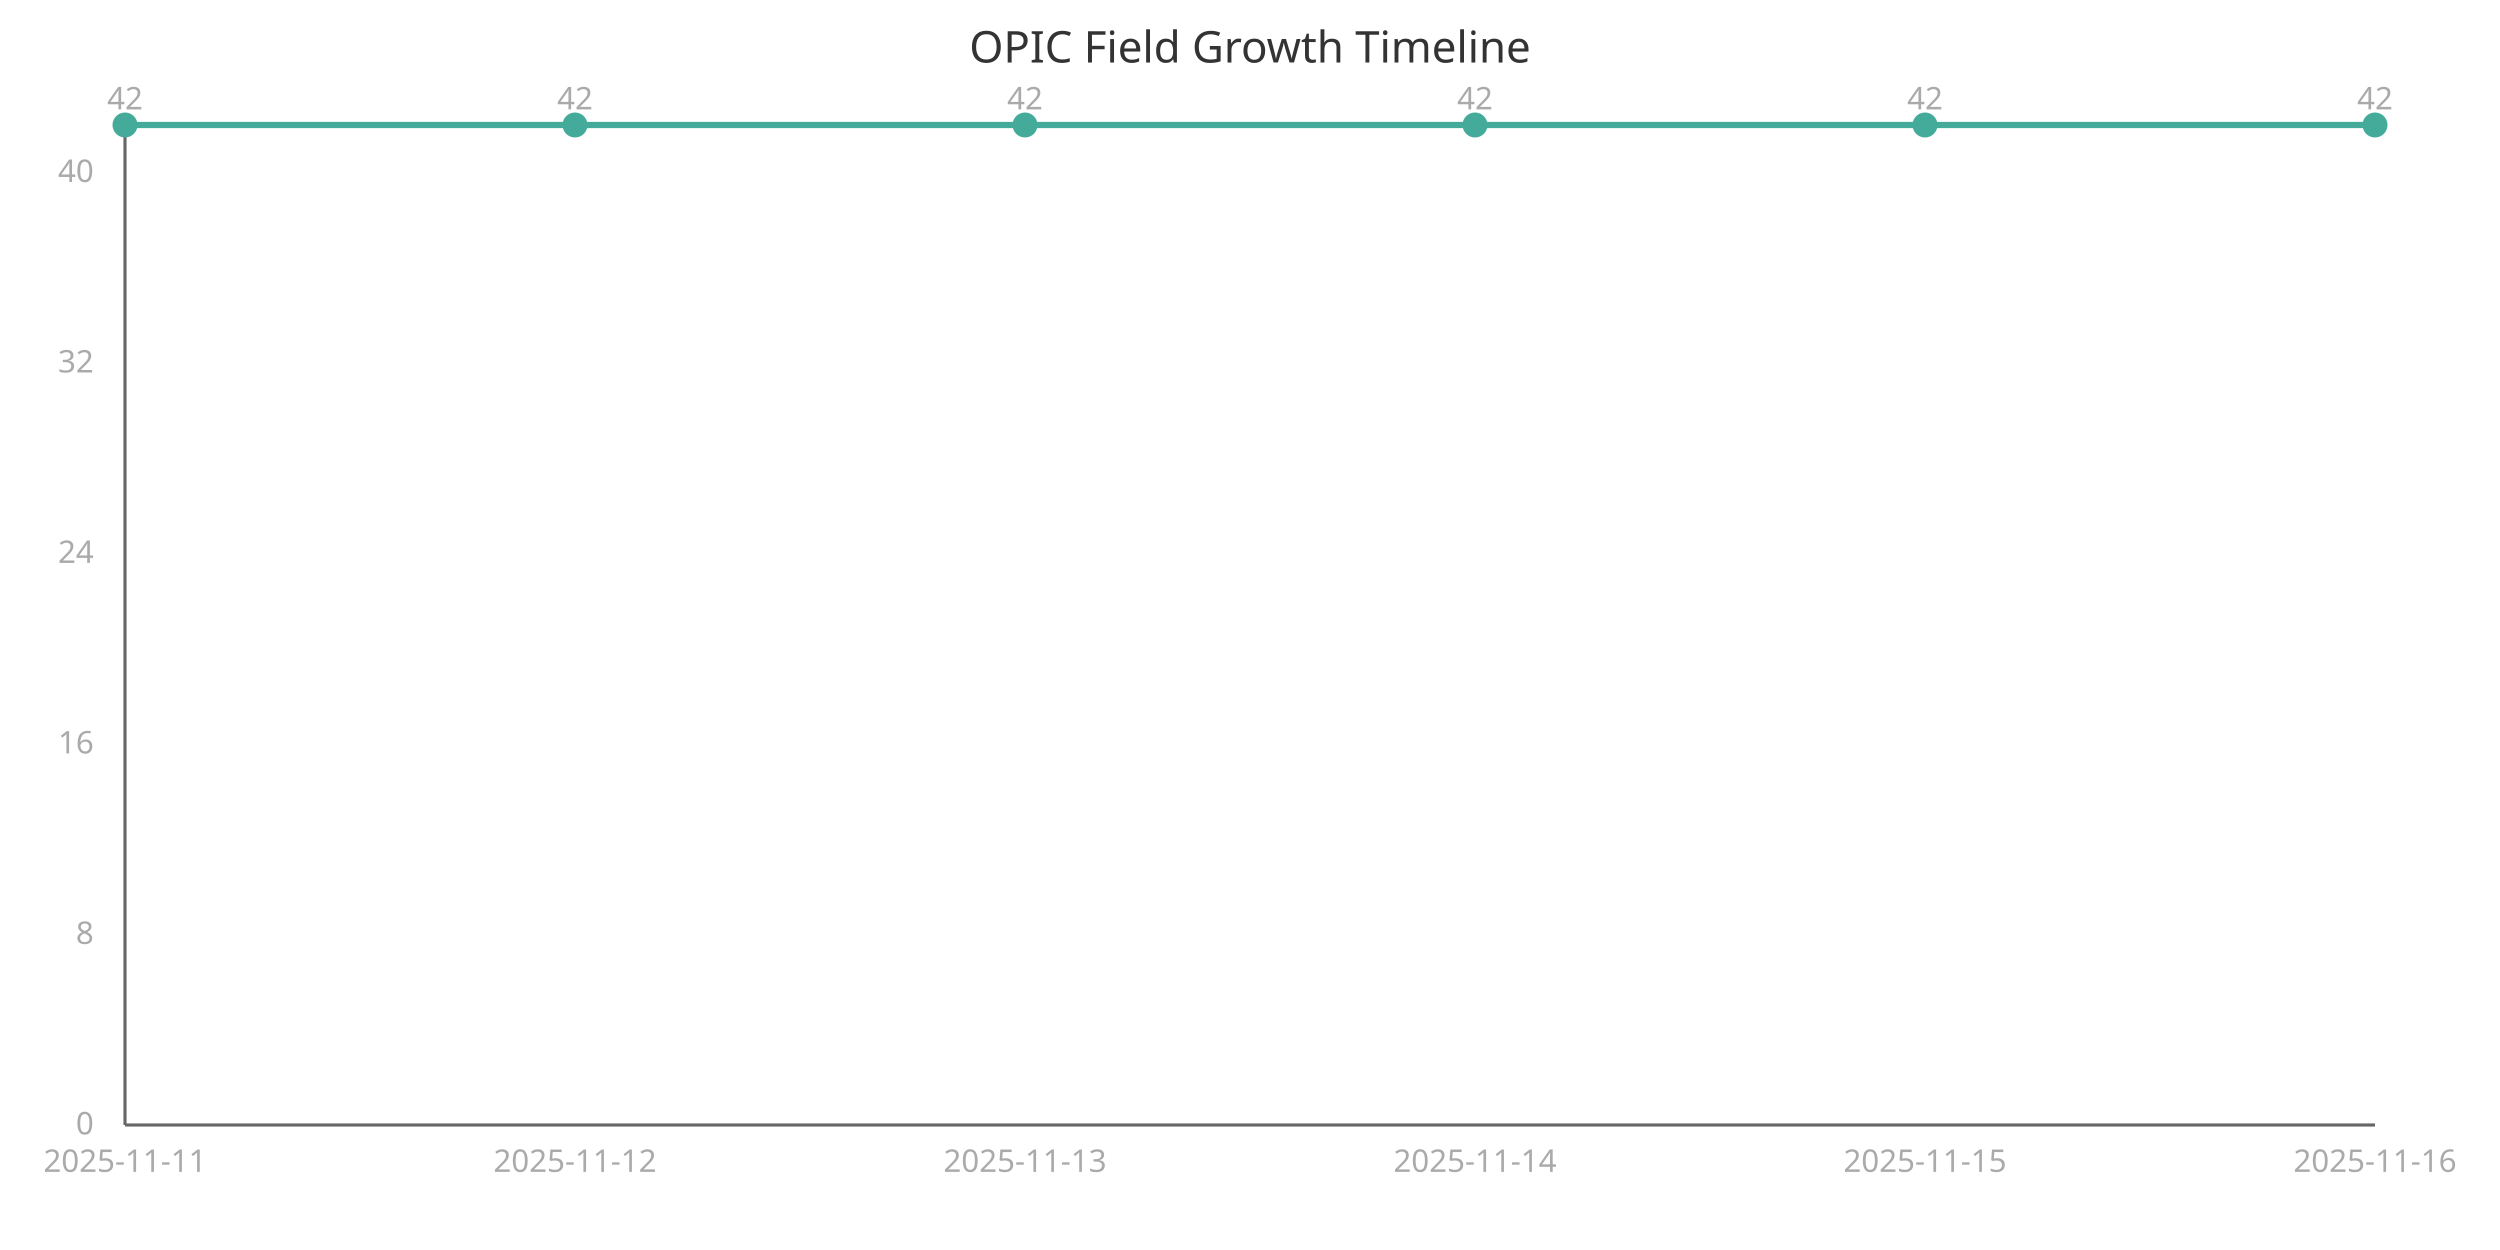
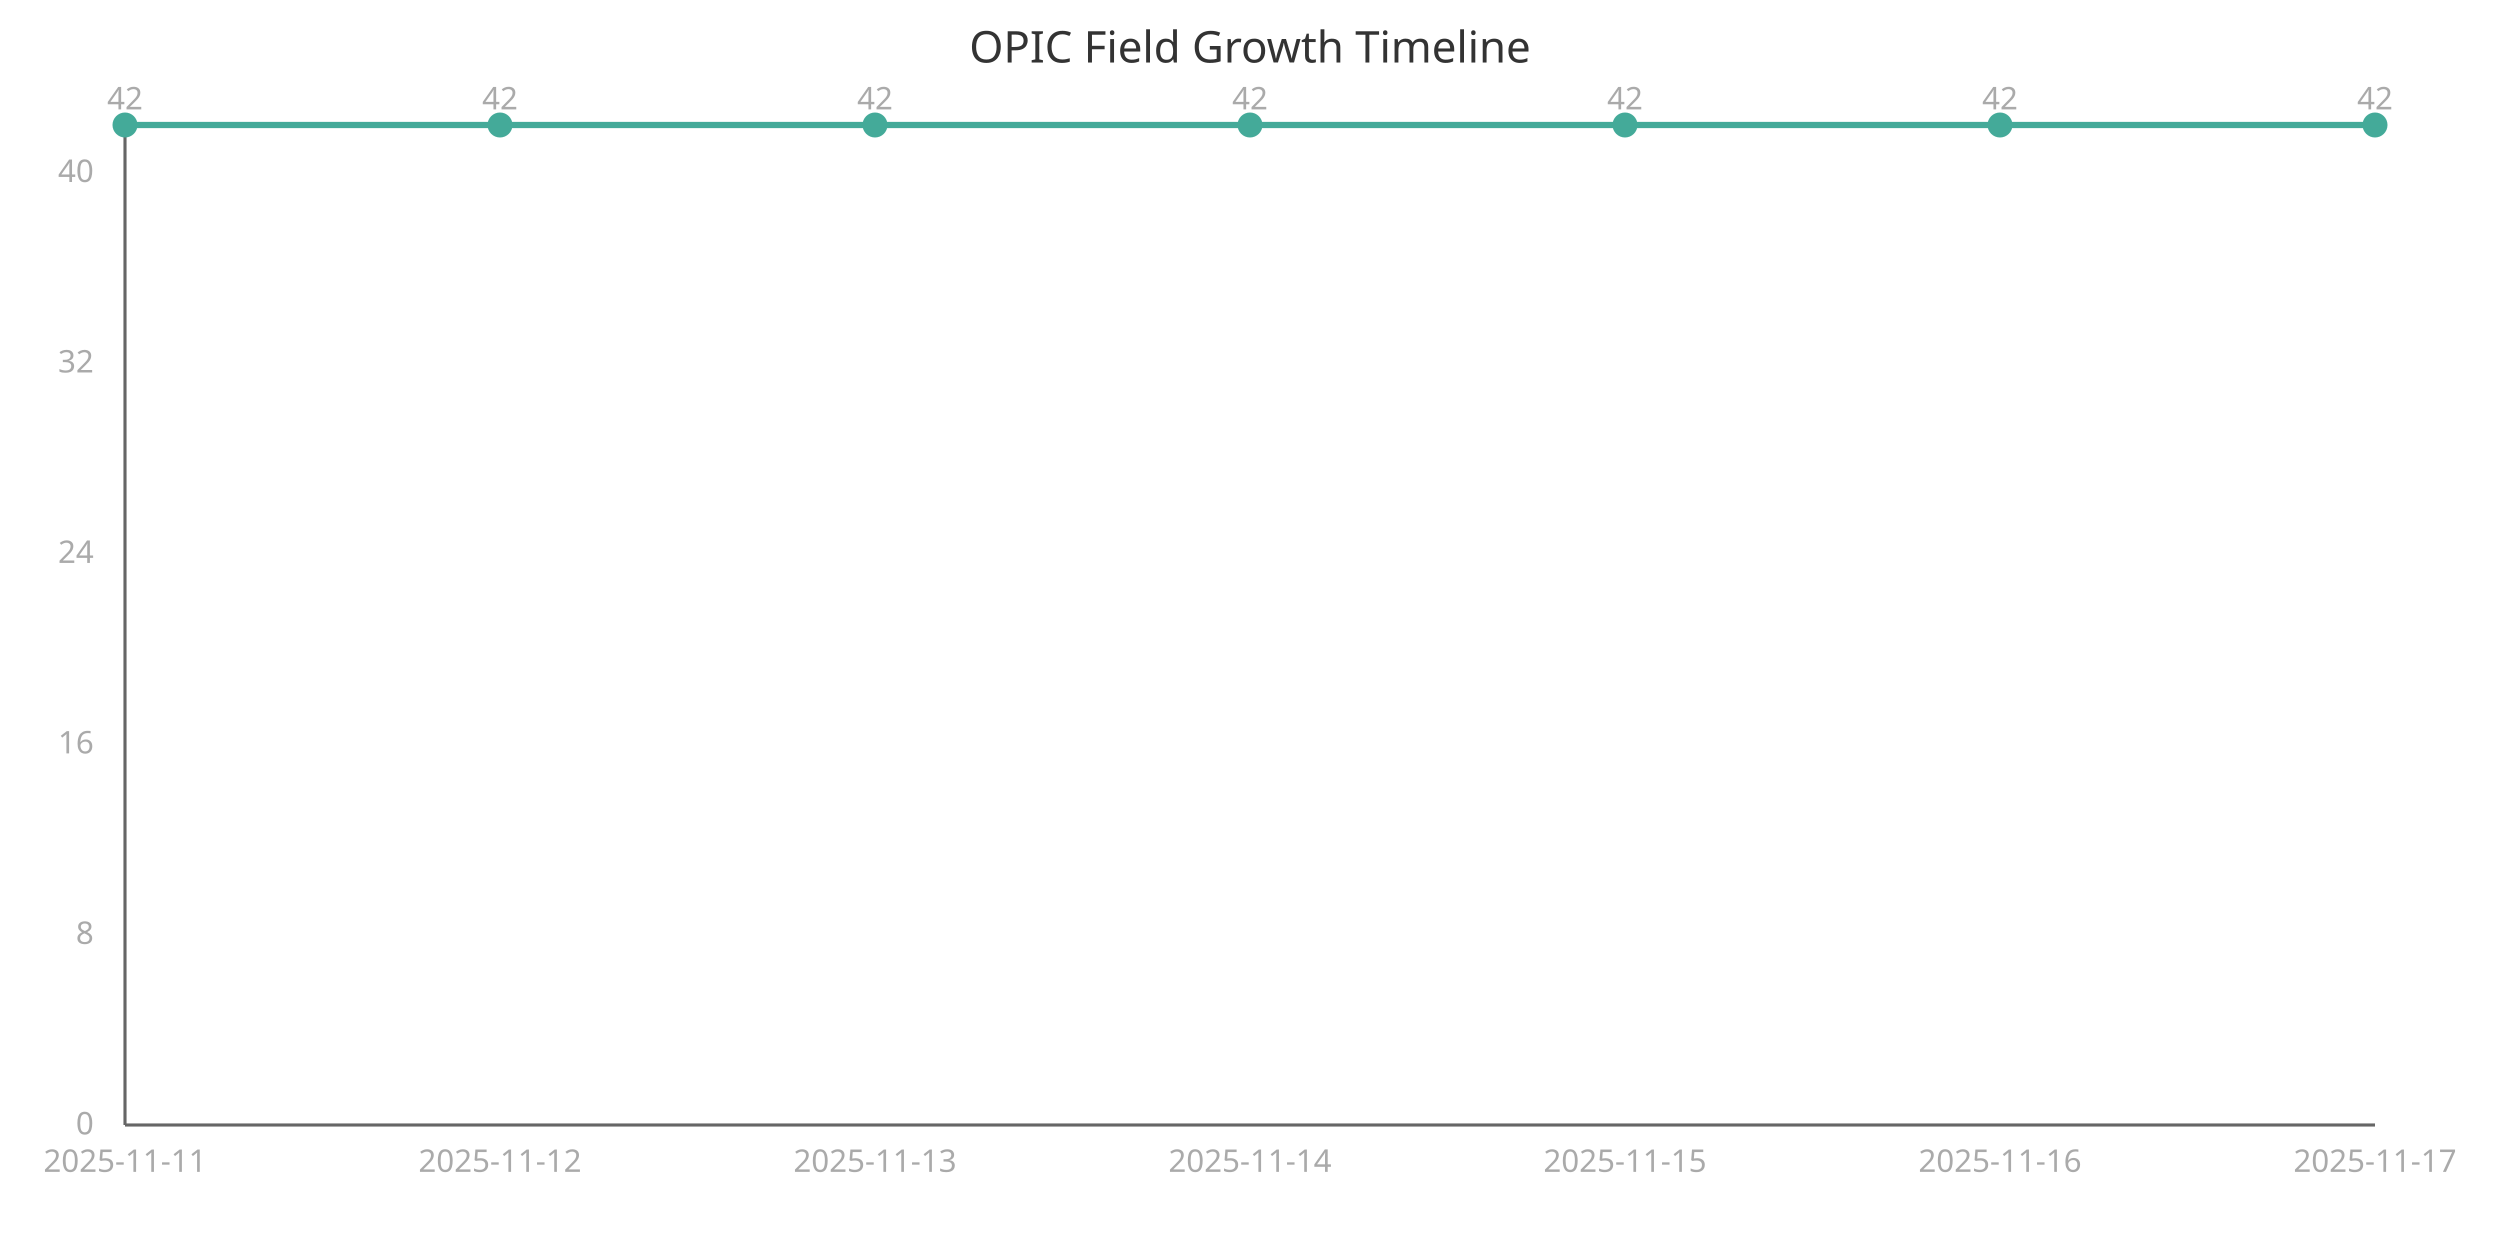
<svg xmlns="http://www.w3.org/2000/svg" width="800" height="400" viewBox="0 0 800 400">
  <style>
    .axis{stroke:#666;stroke-width:1}
    .line{stroke:#4a9;stroke-width:2;fill:none}
    .point{fill:#4a9;r:4}
    .label{font:10px sans-serif;fill:#aaa}
    .title{font:14px sans-serif;fill:#333}
  </style>
  <text x="400" y="20" class="title" text-anchor="middle">OPIC Field Growth Timeline</text>
  <line x1="40" y1="40" x2="40" y2="360" class="axis" />
  <line x1="40" y1="360" x2="760" y2="360" class="axis" />
-   <path d="M 40.0,40.0 L 184.0,40.0 L 328.0,40.0 L 472.0,40.0 L 616.0,40.0 L 760.0,40.0" class="line" />
+   <path d="M 40.0,40.0 L 160.0,40.0 L 280.0,40.0 L 400.0,40.0 L 520.0,40.0 L 640.0,40.0 L 760.0,40.0" class="line" />
  <circle cx="40.0" cy="40.0" class="point" />
  <text x="40.0" y="375" class="label" text-anchor="middle">2025-11-11</text>
  <text x="40.0" y="35.0" class="label" text-anchor="middle">42</text>
-   <circle cx="184.0" cy="40.0" class="point" />
-   <text x="184.0" y="375" class="label" text-anchor="middle">2025-11-12</text>
-   <text x="184.0" y="35.0" class="label" text-anchor="middle">42</text>
-   <circle cx="328.0" cy="40.0" class="point" />
-   <text x="328.0" y="375" class="label" text-anchor="middle">2025-11-13</text>
-   <text x="328.0" y="35.0" class="label" text-anchor="middle">42</text>
-   <circle cx="472.0" cy="40.0" class="point" />
-   <text x="472.0" y="375" class="label" text-anchor="middle">2025-11-14</text>
-   <text x="472.0" y="35.0" class="label" text-anchor="middle">42</text>
-   <circle cx="616.0" cy="40.0" class="point" />
-   <text x="616.0" y="375" class="label" text-anchor="middle">2025-11-15</text>
-   <text x="616.0" y="35.0" class="label" text-anchor="middle">42</text>
+   <circle cx="160.0" cy="40.0" class="point" />
+   <text x="160.0" y="375" class="label" text-anchor="middle">2025-11-12</text>
+   <text x="160.0" y="35.0" class="label" text-anchor="middle">42</text>
+   <circle cx="280.0" cy="40.0" class="point" />
+   <text x="280.0" y="375" class="label" text-anchor="middle">2025-11-13</text>
+   <text x="280.0" y="35.0" class="label" text-anchor="middle">42</text>
+   <circle cx="400.0" cy="40.0" class="point" />
+   <text x="400.0" y="375" class="label" text-anchor="middle">2025-11-14</text>
+   <text x="400.0" y="35.0" class="label" text-anchor="middle">42</text>
+   <circle cx="520.0" cy="40.0" class="point" />
+   <text x="520.0" y="375" class="label" text-anchor="middle">2025-11-15</text>
+   <text x="520.0" y="35.0" class="label" text-anchor="middle">42</text>
+   <circle cx="640.0" cy="40.0" class="point" />
+   <text x="640.0" y="375" class="label" text-anchor="middle">2025-11-16</text>
+   <text x="640.0" y="35.0" class="label" text-anchor="middle">42</text>
  <circle cx="760.0" cy="40.0" class="point" />
-   <text x="760.0" y="375" class="label" text-anchor="middle">2025-11-16</text>
+   <text x="760.0" y="375" class="label" text-anchor="middle">2025-11-17</text>
  <text x="760.0" y="35.0" class="label" text-anchor="middle">42</text>
  <text x="30" y="363.0" class="label" text-anchor="end">0</text>
  <text x="30" y="302.048" class="label" text-anchor="end">8</text>
  <text x="30" y="241.095" class="label" text-anchor="end">16</text>
  <text x="30" y="180.143" class="label" text-anchor="end">24</text>
  <text x="30" y="119.19" class="label" text-anchor="end">32</text>
  <text x="30" y="58.238" class="label" text-anchor="end">40</text>
</svg>
